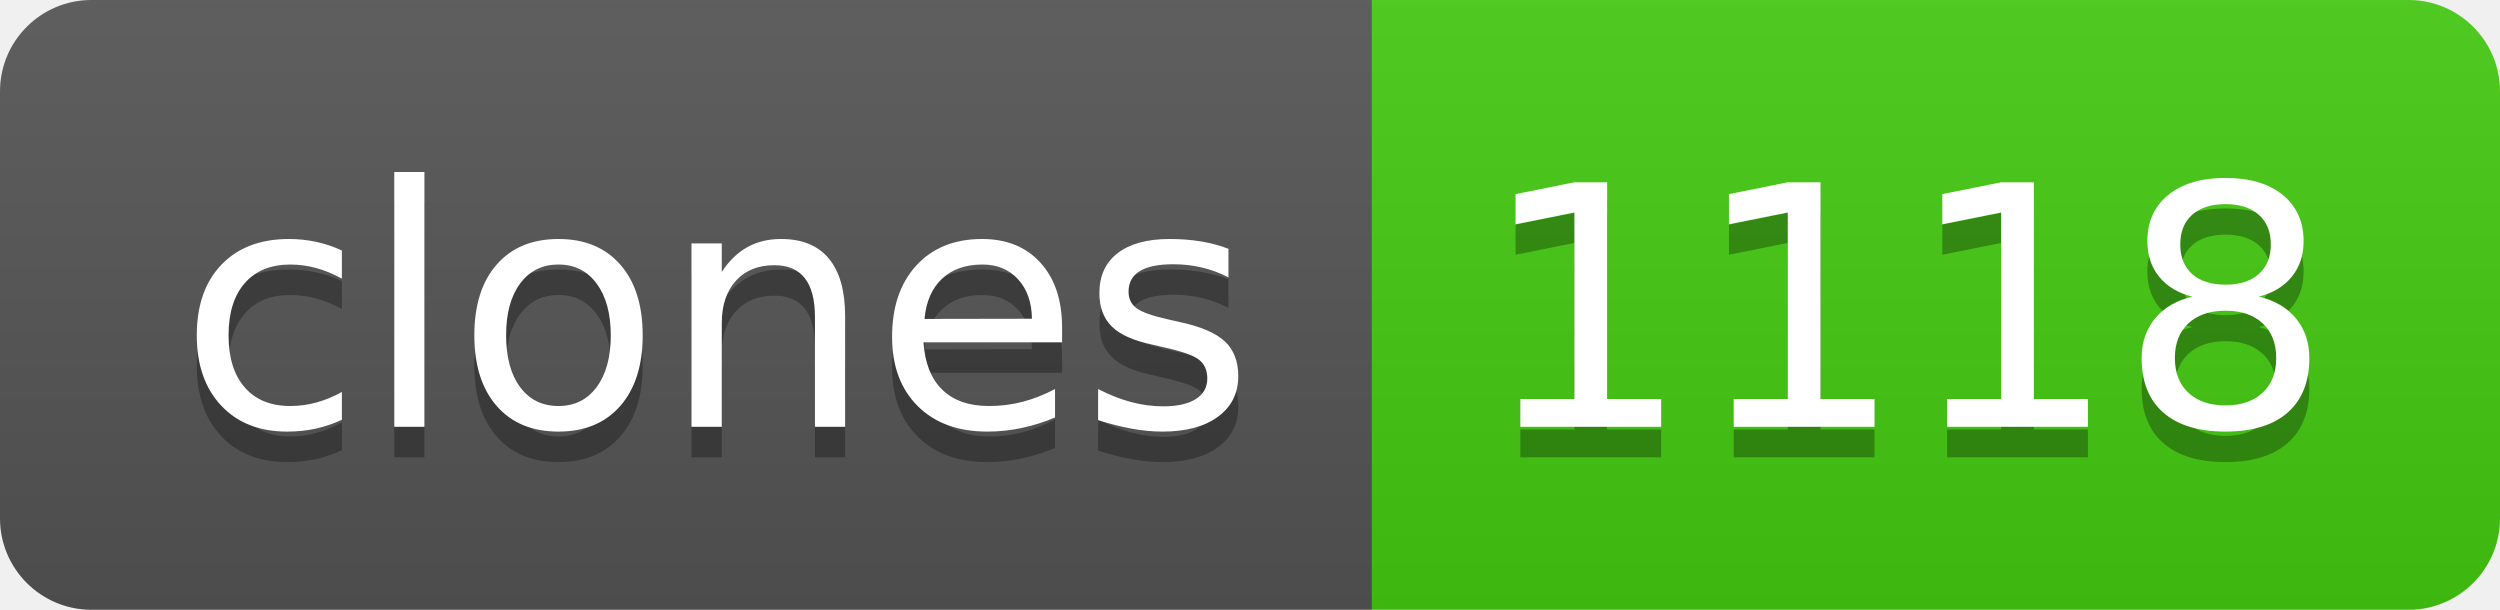
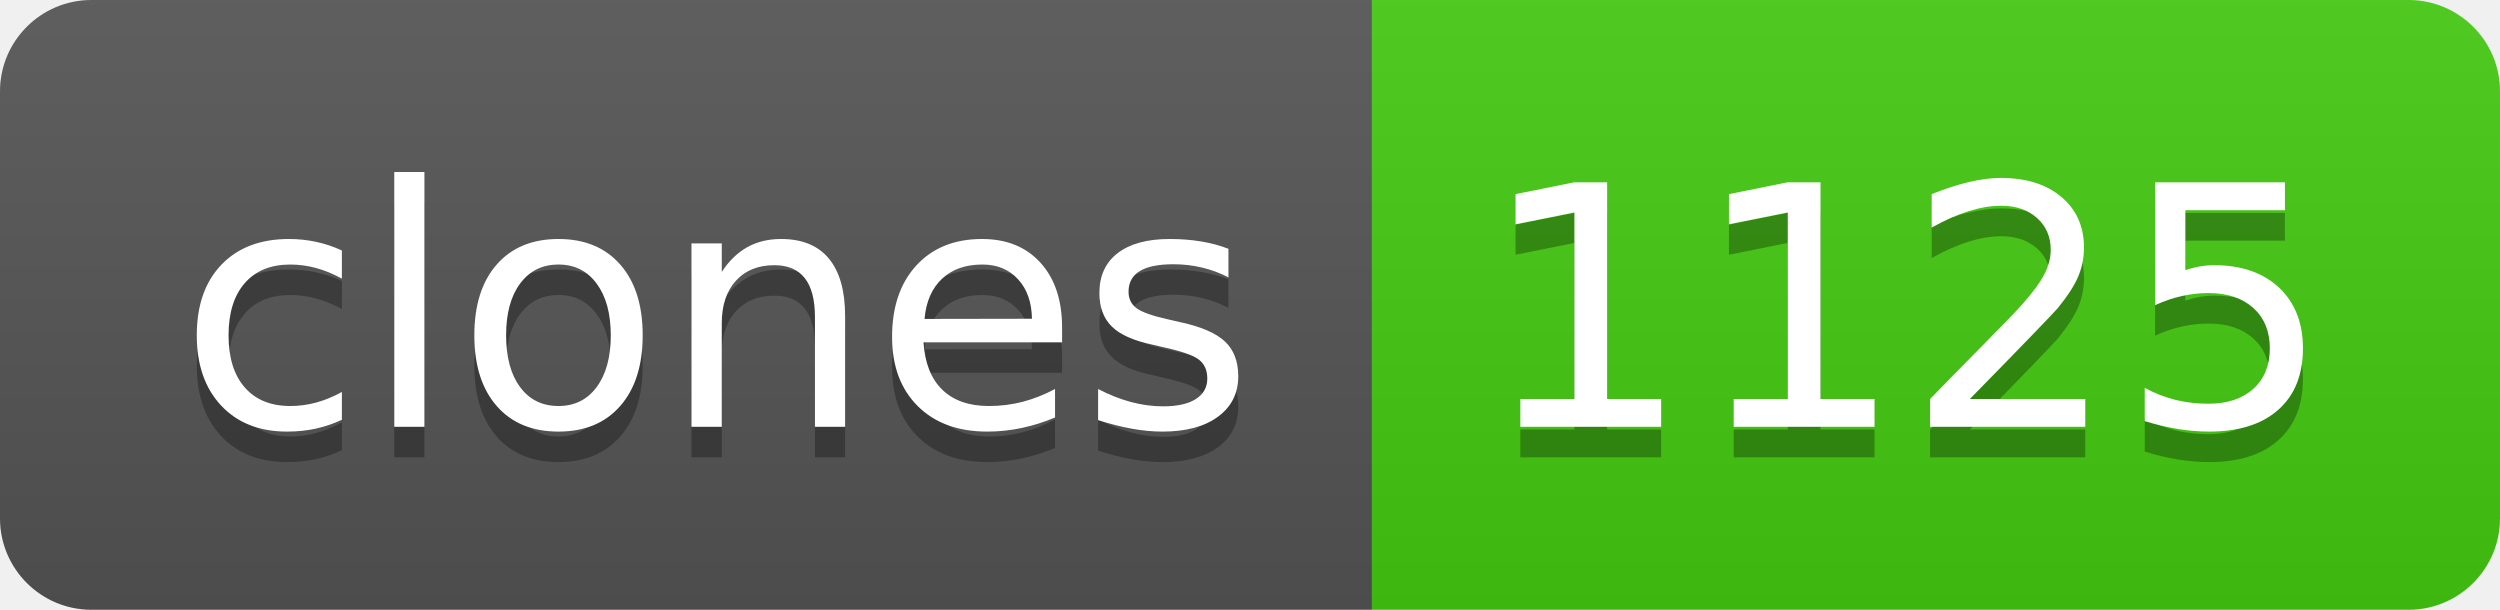
- <svg xmlns="http://www.w3.org/2000/svg" width="82" height="20" role="img" aria-label="clones: 1118">
+ <svg xmlns="http://www.w3.org/2000/svg" width="82" height="20" role="img" aria-label="clones: 1125">
  <linearGradient id="s" x2="0" y2="100%">
    <stop offset="0" stop-color="#bbb" stop-opacity=".1" />
    <stop offset="1" stop-opacity=".1" />
  </linearGradient>
  <clipPath id="r">
    <rect width="82" height="20" rx="3" fill="#fff" />
  </clipPath>
  <g clip-path="url(#r)">
    <rect width="45" height="20" fill="#555" />
    <rect x="45" width="37" height="20" fill="#4c1" />
    <rect width="82" height="20" fill="url(#s)" />
  </g>
  <g fill="#fff" text-anchor="middle" font-family="Verdana,Geneva,DejaVu Sans,sans-serif" text-rendering="geometricPrecision" font-size="110">
    <text aria-hidden="true" x="235" y="150" fill="#010101" fill-opacity=".3" transform="scale(.1)" textLength="350">clones</text>
    <text x="235" y="140" transform="scale(.1)" fill="#fff" textLength="350">clones</text>
-     <text aria-hidden="true" x="625" y="150" fill="#010101" fill-opacity=".3" transform="scale(.1)" textLength="270">1118</text>
-     <text x="625" y="140" transform="scale(.1)" fill="#fff" textLength="270">1118</text>
+     <text aria-hidden="true" x="625" y="150" fill="#010101" fill-opacity=".3" transform="scale(.1)" textLength="270">1125</text>
+     <text x="625" y="140" transform="scale(.1)" fill="#fff" textLength="270">1125</text>
  </g>
</svg>
